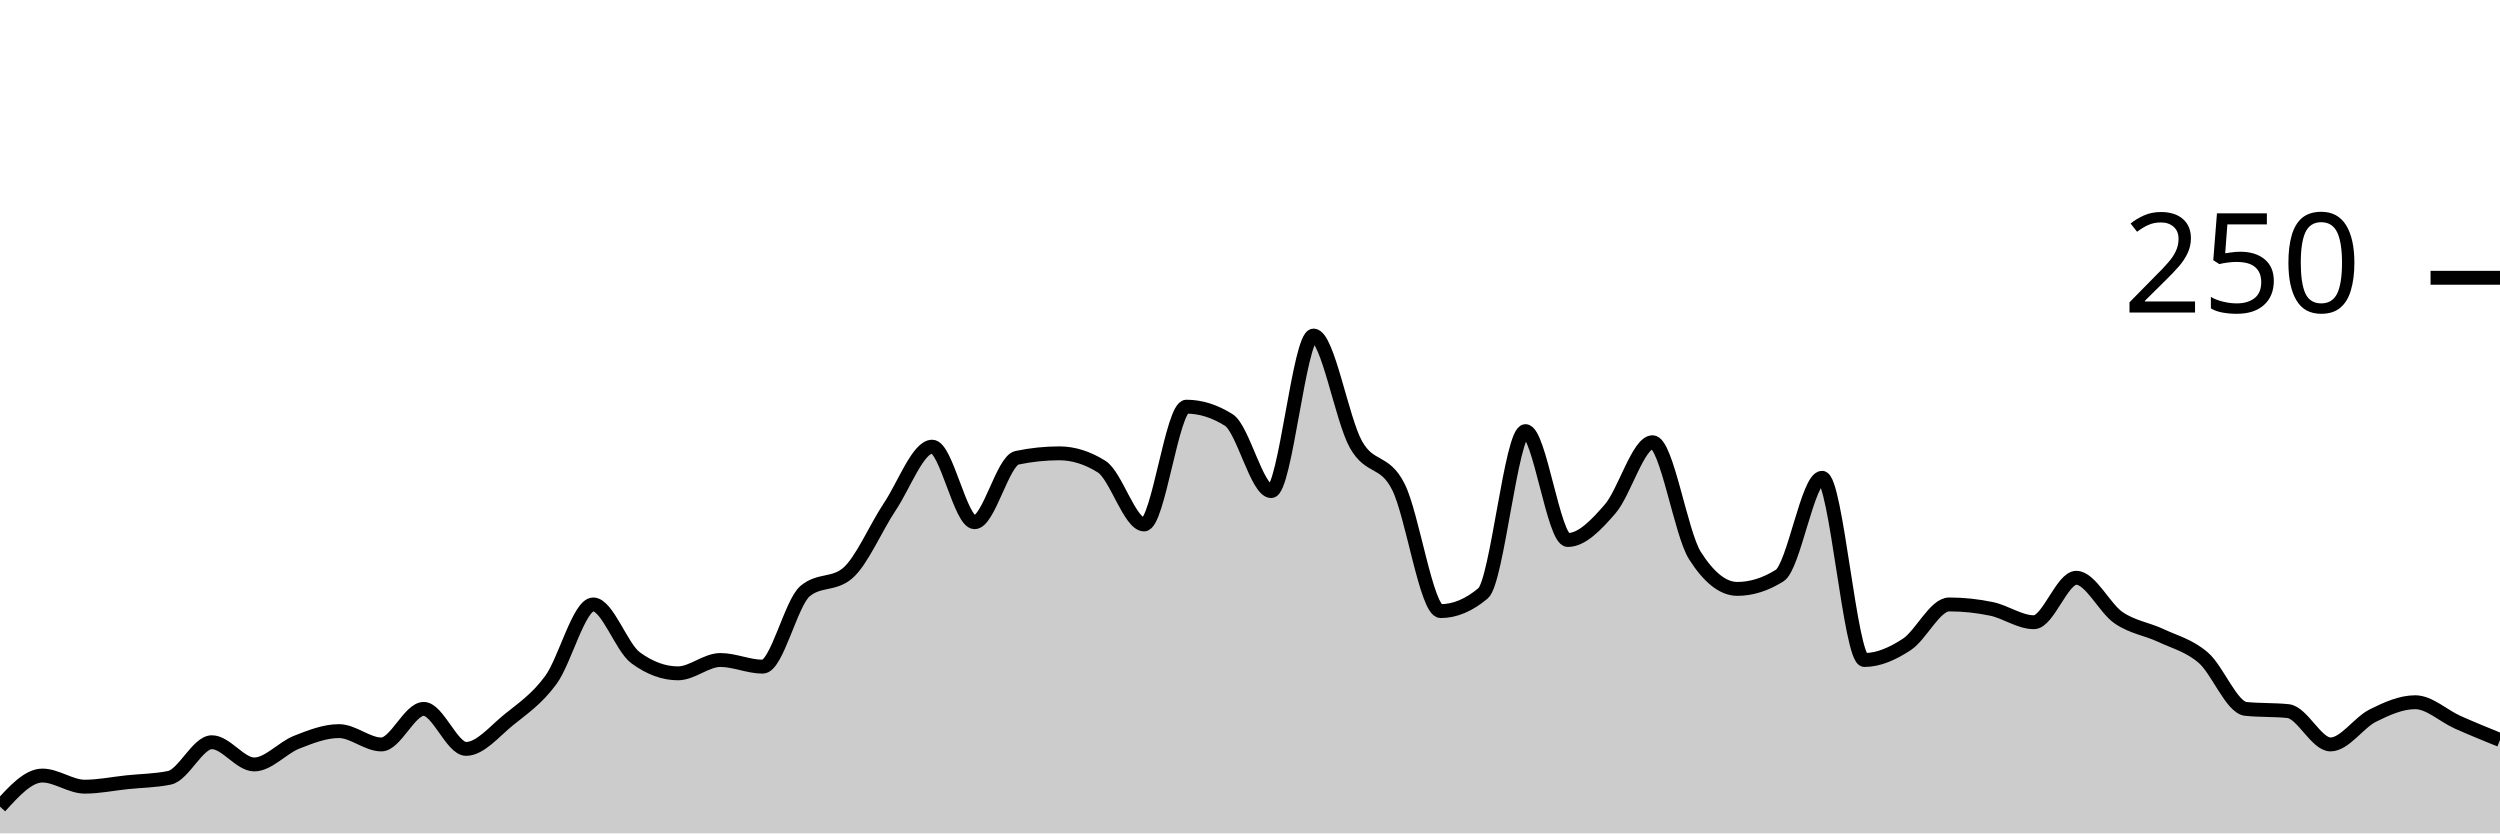
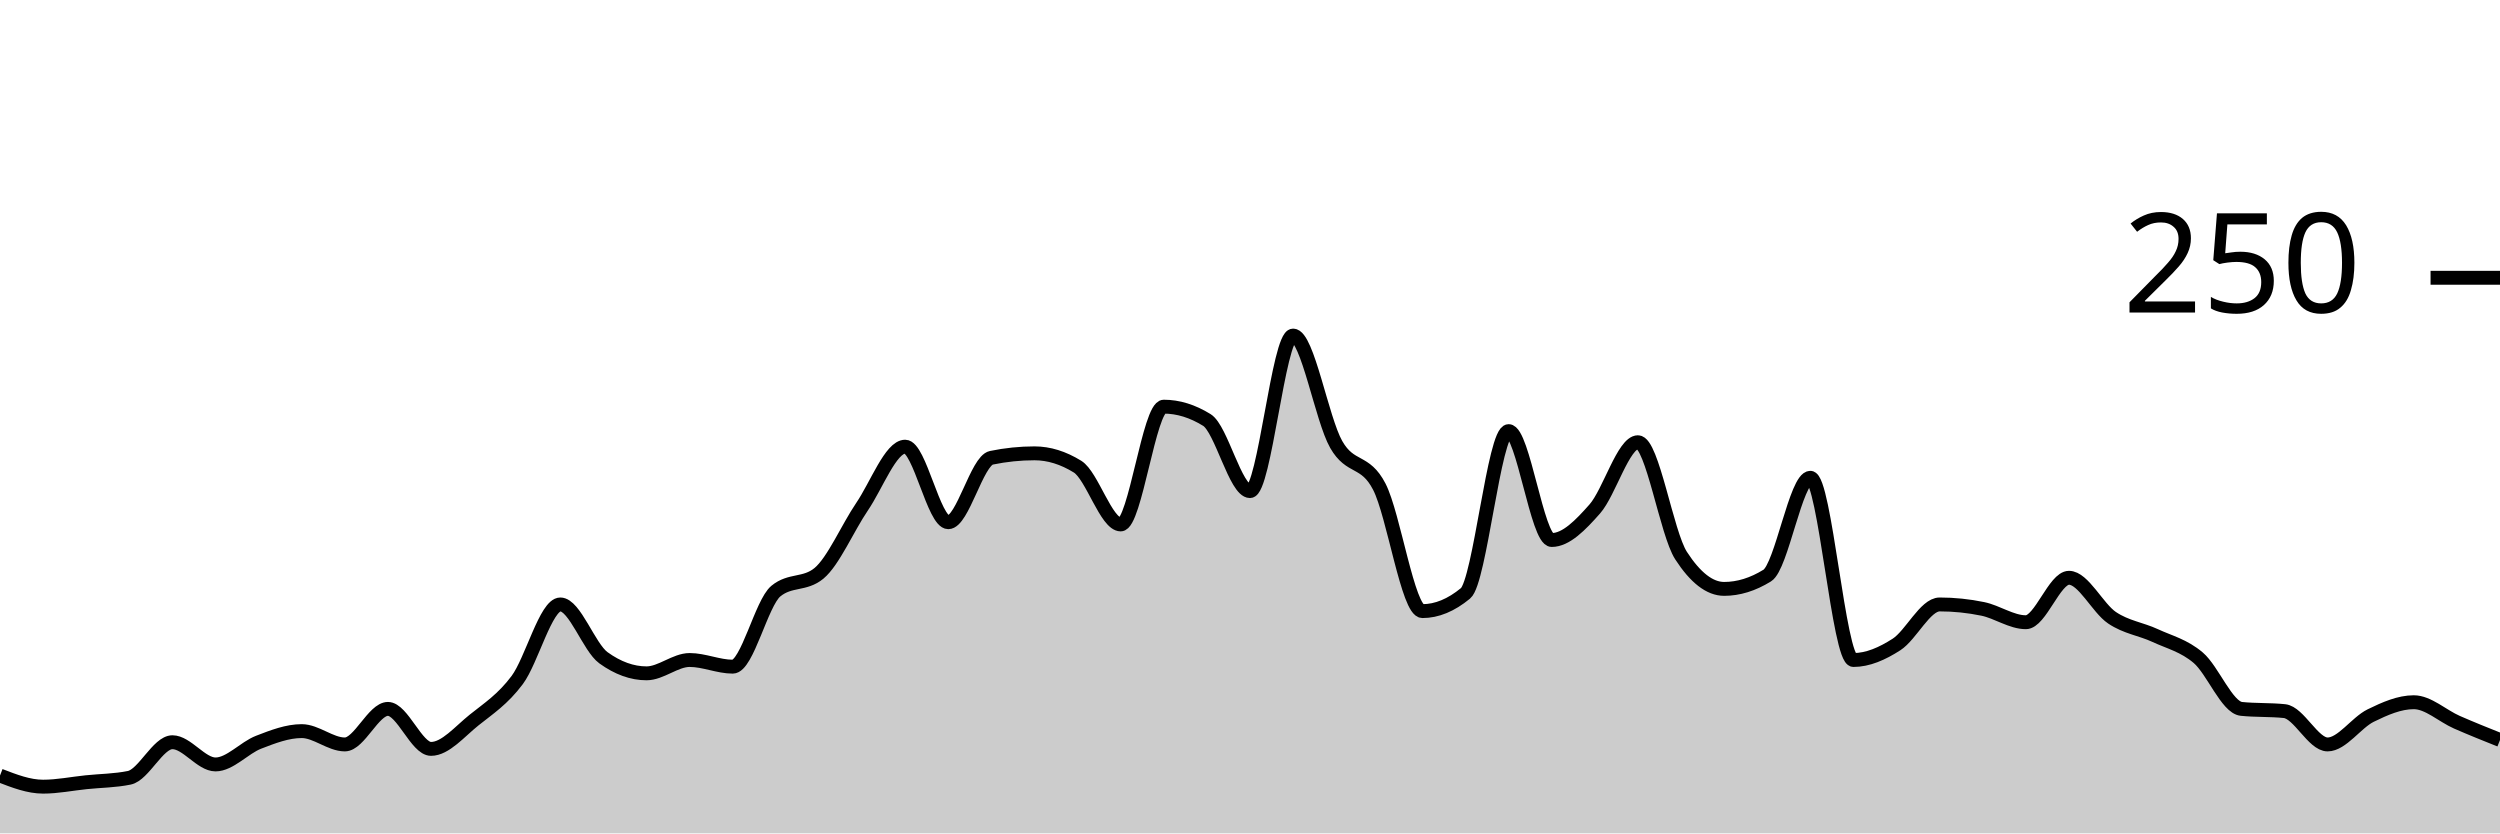
<svg xmlns="http://www.w3.org/2000/svg" viewBox="0 0 180 60">
  <g transform="translate(0,20)">
-     <path class="area" fill="rgba(0, 0, 0, 0.2)" d="M0,38.08C1.017,36.96,2.034,35.84,3.051,35.84C4.068,35.84,5.085,36.64,6.102,36.64C7.119,36.64,8.136,36.427,9.153,36.32C10.169,36.213,11.186,36.213,12.203,36C13.22,35.787,14.237,33.44,15.254,33.44C16.271,33.44,17.288,35.04,18.305,35.04C19.322,35.04,20.339,33.84,21.356,33.44C22.373,33.04,23.39,32.64,24.407,32.64C25.424,32.64,26.441,33.6,27.458,33.6C28.475,33.6,29.492,31.04,30.508,31.04C31.525,31.04,32.542,33.92,33.559,33.92C34.576,33.92,35.593,32.667,36.61,31.84C37.627,31.013,38.644,30.347,39.661,28.96C40.678,27.573,41.695,23.52,42.712,23.52C43.729,23.52,44.746,26.613,45.763,27.36C46.78,28.107,47.797,28.48,48.814,28.48C49.831,28.48,50.847,27.52,51.864,27.52C52.881,27.52,53.898,28,54.915,28C55.932,28,56.949,23.413,57.966,22.56C58.983,21.707,60,22.133,61.017,21.28C62.034,20.427,63.051,18,64.068,16.48C65.085,14.96,66.102,12.16,67.119,12.16C68.136,12.16,69.153,17.6,70.169,17.6C71.186,17.6,72.203,13.173,73.22,12.96C74.237,12.747,75.254,12.64,76.271,12.64C77.288,12.64,78.305,12.96,79.322,13.6C80.339,14.24,81.356,17.76,82.373,17.76C83.39,17.76,84.407,9.28,85.424,9.28C86.441,9.28,87.458,9.6,88.475,10.24C89.492,10.88,90.508,15.36,91.525,15.36C92.542,15.36,93.559,4.16,94.576,4.16C95.593,4.16,96.61,10.187,97.627,12C98.644,13.813,99.661,13.04,100.678,15.04C101.695,17.04,102.712,24,103.729,24C104.746,24,105.763,23.573,106.78,22.72C107.797,21.867,108.814,11.04,109.831,11.04C110.847,11.04,111.864,18.88,112.881,18.88C113.898,18.88,114.915,17.813,115.932,16.64C116.949,15.467,117.966,11.84,118.983,11.84C120,11.84,121.017,18.4,122.034,20C123.051,21.6,124.068,22.4,125.085,22.4C126.102,22.4,127.119,22.08,128.136,21.44C129.153,20.8,130.169,14.4,131.186,14.4C132.203,14.4,133.22,27.52,134.237,27.52C135.254,27.52,136.271,27.067,137.288,26.4C138.305,25.733,139.322,23.52,140.339,23.52C141.356,23.52,142.373,23.627,143.39,23.84C144.407,24.053,145.424,24.8,146.441,24.8C147.458,24.8,148.475,21.6,149.492,21.6C150.508,21.6,151.525,23.787,152.542,24.48C153.559,25.173,154.576,25.28,155.593,25.76C156.61,26.24,157.627,26.48,158.644,27.36C159.661,28.24,160.678,30.933,161.695,31.04C162.712,31.147,163.729,31.093,164.746,31.2C165.763,31.307,166.78,33.6,167.797,33.6C168.814,33.6,169.831,32.027,170.847,31.52C171.864,31.013,172.881,30.56,173.898,30.56C174.915,30.56,175.932,31.547,176.949,32C177.966,32.453,178.983,32.867,180,33.28L180,40C178.983,40,177.966,40,176.949,40C175.932,40,174.915,40,173.898,40C172.881,40,171.864,40,170.847,40C169.831,40,168.814,40,167.797,40C166.78,40,165.763,40,164.746,40C163.729,40,162.712,40,161.695,40C160.678,40,159.661,40,158.644,40C157.627,40,156.61,40,155.593,40C154.576,40,153.559,40,152.542,40C151.525,40,150.508,40,149.492,40C148.475,40,147.458,40,146.441,40C145.424,40,144.407,40,143.39,40C142.373,40,141.356,40,140.339,40C139.322,40,138.305,40,137.288,40C136.271,40,135.254,40,134.237,40C133.22,40,132.203,40,131.186,40C130.169,40,129.153,40,128.136,40C127.119,40,126.102,40,125.085,40C124.068,40,123.051,40,122.034,40C121.017,40,120,40,118.983,40C117.966,40,116.949,40,115.932,40C114.915,40,113.898,40,112.881,40C111.864,40,110.847,40,109.831,40C108.814,40,107.797,40,106.78,40C105.763,40,104.746,40,103.729,40C102.712,40,101.695,40,100.678,40C99.661,40,98.644,40,97.627,40C96.61,40,95.593,40,94.576,40C93.559,40,92.542,40,91.525,40C90.508,40,89.492,40,88.475,40C87.458,40,86.441,40,85.424,40C84.407,40,83.39,40,82.373,40C81.356,40,80.339,40,79.322,40C78.305,40,77.288,40,76.271,40C75.254,40,74.237,40,73.22,40C72.203,40,71.186,40,70.169,40C69.153,40,68.136,40,67.119,40C66.102,40,65.085,40,64.068,40C63.051,40,62.034,40,61.017,40C60,40,58.983,40,57.966,40C56.949,40,55.932,40,54.915,40C53.898,40,52.881,40,51.864,40C50.847,40,49.831,40,48.814,40C47.797,40,46.78,40,45.763,40C44.746,40,43.729,40,42.712,40C41.695,40,40.678,40,39.661,40C38.644,40,37.627,40,36.61,40C35.593,40,34.576,40,33.559,40C32.542,40,31.525,40,30.508,40C29.492,40,28.475,40,27.458,40C26.441,40,25.424,40,24.407,40C23.39,40,22.373,40,21.356,40C20.339,40,19.322,40,18.305,40C17.288,40,16.271,40,15.254,40C14.237,40,13.22,40,12.203,40C11.186,40,10.169,40,9.153,40C8.136,40,7.119,40,6.102,40C5.085,40,4.068,40,3.051,40C2.034,40,1.017,40,0,40Z" />
-     <path class="line" stroke="black" fill="none" d="M0,38.08C1.017,36.96,2.034,35.84,3.051,35.84C4.068,35.84,5.085,36.64,6.102,36.64C7.119,36.64,8.136,36.427,9.153,36.32C10.169,36.213,11.186,36.213,12.203,36C13.22,35.787,14.237,33.44,15.254,33.44C16.271,33.44,17.288,35.04,18.305,35.04C19.322,35.04,20.339,33.84,21.356,33.44C22.373,33.04,23.39,32.64,24.407,32.64C25.424,32.64,26.441,33.6,27.458,33.6C28.475,33.6,29.492,31.04,30.508,31.04C31.525,31.04,32.542,33.92,33.559,33.92C34.576,33.92,35.593,32.667,36.61,31.84C37.627,31.013,38.644,30.347,39.661,28.96C40.678,27.573,41.695,23.52,42.712,23.52C43.729,23.52,44.746,26.613,45.763,27.36C46.78,28.107,47.797,28.48,48.814,28.48C49.831,28.48,50.847,27.52,51.864,27.52C52.881,27.52,53.898,28,54.915,28C55.932,28,56.949,23.413,57.966,22.56C58.983,21.707,60,22.133,61.017,21.28C62.034,20.427,63.051,18,64.068,16.48C65.085,14.96,66.102,12.16,67.119,12.16C68.136,12.16,69.153,17.6,70.169,17.6C71.186,17.6,72.203,13.173,73.22,12.96C74.237,12.747,75.254,12.64,76.271,12.64C77.288,12.64,78.305,12.96,79.322,13.6C80.339,14.24,81.356,17.76,82.373,17.76C83.39,17.76,84.407,9.28,85.424,9.28C86.441,9.28,87.458,9.6,88.475,10.24C89.492,10.88,90.508,15.36,91.525,15.36C92.542,15.36,93.559,4.16,94.576,4.16C95.593,4.16,96.61,10.187,97.627,12C98.644,13.813,99.661,13.04,100.678,15.04C101.695,17.04,102.712,24,103.729,24C104.746,24,105.763,23.573,106.78,22.72C107.797,21.867,108.814,11.04,109.831,11.04C110.847,11.04,111.864,18.88,112.881,18.88C113.898,18.88,114.915,17.813,115.932,16.64C116.949,15.467,117.966,11.84,118.983,11.84C120,11.84,121.017,18.4,122.034,20C123.051,21.6,124.068,22.4,125.085,22.4C126.102,22.4,127.119,22.08,128.136,21.44C129.153,20.8,130.169,14.4,131.186,14.4C132.203,14.4,133.22,27.52,134.237,27.52C135.254,27.52,136.271,27.067,137.288,26.4C138.305,25.733,139.322,23.52,140.339,23.52C141.356,23.52,142.373,23.627,143.39,23.84C144.407,24.053,145.424,24.8,146.441,24.8C147.458,24.8,148.475,21.6,149.492,21.6C150.508,21.6,151.525,23.787,152.542,24.48C153.559,25.173,154.576,25.28,155.593,25.76C156.61,26.24,157.627,26.48,158.644,27.36C159.661,28.24,160.678,30.933,161.695,31.04C162.712,31.147,163.729,31.093,164.746,31.2C165.763,31.307,166.78,33.6,167.797,33.6C168.814,33.6,169.831,32.027,170.847,31.52C171.864,31.013,172.881,30.56,173.898,30.56C174.915,30.56,175.932,31.547,176.949,32C177.966,32.453,178.983,32.867,180,33.28" />
+     <path class="area" fill="rgba(0, 0, 0, 0.2)" d="M0,35.84C1.034,36.24,2.069,36.64,3.103,36.64C4.138,36.64,5.172,36.427,6.207,36.32C7.241,36.213,8.276,36.213,9.31,36C10.345,35.787,11.379,33.44,12.414,33.44C13.448,33.44,14.483,35.04,15.517,35.04C16.552,35.04,17.586,33.84,18.621,33.44C19.655,33.04,20.69,32.64,21.724,32.64C22.759,32.64,23.793,33.6,24.828,33.6C25.862,33.6,26.897,31.04,27.931,31.04C28.966,31.04,30,33.92,31.034,33.92C32.069,33.92,33.103,32.667,34.138,31.84C35.172,31.013,36.207,30.347,37.241,28.96C38.276,27.573,39.31,23.52,40.345,23.52C41.379,23.52,42.414,26.613,43.448,27.36C44.483,28.107,45.517,28.48,46.552,28.48C47.586,28.48,48.621,27.52,49.655,27.52C50.69,27.52,51.724,28,52.759,28C53.793,28,54.828,23.413,55.862,22.56C56.897,21.707,57.931,22.133,58.966,21.28C60,20.427,61.034,18,62.069,16.48C63.103,14.96,64.138,12.16,65.172,12.16C66.207,12.16,67.241,17.6,68.276,17.6C69.31,17.6,70.345,13.173,71.379,12.96C72.414,12.747,73.448,12.64,74.483,12.64C75.517,12.64,76.552,12.96,77.586,13.6C78.621,14.24,79.655,17.76,80.69,17.76C81.724,17.76,82.759,9.28,83.793,9.28C84.828,9.28,85.862,9.6,86.897,10.24C87.931,10.88,88.966,15.36,90,15.36C91.034,15.36,92.069,4.16,93.103,4.16C94.138,4.16,95.172,10.187,96.207,12C97.241,13.813,98.276,13.04,99.31,15.04C100.345,17.04,101.379,24,102.414,24C103.448,24,104.483,23.573,105.517,22.72C106.552,21.867,107.586,11.04,108.621,11.04C109.655,11.04,110.69,18.88,111.724,18.88C112.759,18.88,113.793,17.813,114.828,16.64C115.862,15.467,116.897,11.84,117.931,11.84C118.966,11.84,120,18.4,121.034,20C122.069,21.6,123.103,22.4,124.138,22.4C125.172,22.4,126.207,22.08,127.241,21.44C128.276,20.8,129.31,14.4,130.345,14.4C131.379,14.4,132.414,27.52,133.448,27.52C134.483,27.52,135.517,27.067,136.552,26.4C137.586,25.733,138.621,23.52,139.655,23.52C140.69,23.52,141.724,23.627,142.759,23.84C143.793,24.053,144.828,24.8,145.862,24.8C146.897,24.8,147.931,21.6,148.966,21.6C150,21.6,151.034,23.787,152.069,24.48C153.103,25.173,154.138,25.28,155.172,25.76C156.207,26.24,157.241,26.48,158.276,27.36C159.31,28.24,160.345,30.933,161.379,31.04C162.414,31.147,163.448,31.093,164.483,31.2C165.517,31.307,166.552,33.6,167.586,33.6C168.621,33.6,169.655,32.027,170.69,31.52C171.724,31.013,172.759,30.56,173.793,30.56C174.828,30.56,175.862,31.547,176.897,32C177.931,32.453,178.966,32.867,180,33.28L180,40C178.966,40,177.931,40,176.897,40C175.862,40,174.828,40,173.793,40C172.759,40,171.724,40,170.69,40C169.655,40,168.621,40,167.586,40C166.552,40,165.517,40,164.483,40C163.448,40,162.414,40,161.379,40C160.345,40,159.31,40,158.276,40C157.241,40,156.207,40,155.172,40C154.138,40,153.103,40,152.069,40C151.034,40,150,40,148.966,40C147.931,40,146.897,40,145.862,40C144.828,40,143.793,40,142.759,40C141.724,40,140.69,40,139.655,40C138.621,40,137.586,40,136.552,40C135.517,40,134.483,40,133.448,40C132.414,40,131.379,40,130.345,40C129.31,40,128.276,40,127.241,40C126.207,40,125.172,40,124.138,40C123.103,40,122.069,40,121.034,40C120,40,118.966,40,117.931,40C116.897,40,115.862,40,114.828,40C113.793,40,112.759,40,111.724,40C110.69,40,109.655,40,108.621,40C107.586,40,106.552,40,105.517,40C104.483,40,103.448,40,102.414,40C101.379,40,100.345,40,99.31,40C98.276,40,97.241,40,96.207,40C95.172,40,94.138,40,93.103,40C92.069,40,91.034,40,90,40C88.966,40,87.931,40,86.897,40C85.862,40,84.828,40,83.793,40C82.759,40,81.724,40,80.69,40C79.655,40,78.621,40,77.586,40C76.552,40,75.517,40,74.483,40C73.448,40,72.414,40,71.379,40C70.345,40,69.31,40,68.276,40C67.241,40,66.207,40,65.172,40C64.138,40,63.103,40,62.069,40C61.034,40,60,40,58.966,40C57.931,40,56.897,40,55.862,40C54.828,40,53.793,40,52.759,40C51.724,40,50.69,40,49.655,40C48.621,40,47.586,40,46.552,40C45.517,40,44.483,40,43.448,40C42.414,40,41.379,40,40.345,40C39.31,40,38.276,40,37.241,40C36.207,40,35.172,40,34.138,40C33.103,40,32.069,40,31.034,40C30,40,28.966,40,27.931,40C26.897,40,25.862,40,24.828,40C23.793,40,22.759,40,21.724,40C20.69,40,19.655,40,18.621,40C17.586,40,16.552,40,15.517,40C14.483,40,13.448,40,12.414,40C11.379,40,10.345,40,9.31,40C8.276,40,7.241,40,6.207,40C5.172,40,4.138,40,3.103,40C2.069,40,1.034,40,0,40Z" />
+     <path class="line" stroke="black" fill="none" d="M0,35.84C1.034,36.24,2.069,36.64,3.103,36.64C4.138,36.64,5.172,36.427,6.207,36.32C7.241,36.213,8.276,36.213,9.31,36C10.345,35.787,11.379,33.44,12.414,33.44C13.448,33.44,14.483,35.04,15.517,35.04C16.552,35.04,17.586,33.84,18.621,33.44C19.655,33.04,20.69,32.64,21.724,32.64C22.759,32.64,23.793,33.6,24.828,33.6C25.862,33.6,26.897,31.04,27.931,31.04C28.966,31.04,30,33.92,31.034,33.92C32.069,33.92,33.103,32.667,34.138,31.84C35.172,31.013,36.207,30.347,37.241,28.96C38.276,27.573,39.31,23.52,40.345,23.52C41.379,23.52,42.414,26.613,43.448,27.36C44.483,28.107,45.517,28.48,46.552,28.48C47.586,28.48,48.621,27.52,49.655,27.52C50.69,27.52,51.724,28,52.759,28C53.793,28,54.828,23.413,55.862,22.56C56.897,21.707,57.931,22.133,58.966,21.28C60,20.427,61.034,18,62.069,16.48C63.103,14.96,64.138,12.16,65.172,12.16C66.207,12.16,67.241,17.6,68.276,17.6C69.31,17.6,70.345,13.173,71.379,12.96C72.414,12.747,73.448,12.64,74.483,12.64C75.517,12.64,76.552,12.96,77.586,13.6C78.621,14.24,79.655,17.76,80.69,17.76C81.724,17.76,82.759,9.28,83.793,9.28C84.828,9.28,85.862,9.6,86.897,10.24C87.931,10.88,88.966,15.36,90,15.36C91.034,15.36,92.069,4.16,93.103,4.16C94.138,4.16,95.172,10.187,96.207,12C97.241,13.813,98.276,13.04,99.31,15.04C100.345,17.04,101.379,24,102.414,24C103.448,24,104.483,23.573,105.517,22.72C106.552,21.867,107.586,11.04,108.621,11.04C109.655,11.04,110.69,18.88,111.724,18.88C112.759,18.88,113.793,17.813,114.828,16.64C115.862,15.467,116.897,11.84,117.931,11.84C118.966,11.84,120,18.4,121.034,20C122.069,21.6,123.103,22.4,124.138,22.4C125.172,22.4,126.207,22.08,127.241,21.44C128.276,20.8,129.31,14.4,130.345,14.4C131.379,14.4,132.414,27.52,133.448,27.52C134.483,27.52,135.517,27.067,136.552,26.4C137.586,25.733,138.621,23.52,139.655,23.52C140.69,23.52,141.724,23.627,142.759,23.84C143.793,24.053,144.828,24.8,145.862,24.8C146.897,24.8,147.931,21.6,148.966,21.6C150,21.6,151.034,23.787,152.069,24.48C153.103,25.173,154.138,25.28,155.172,25.76C156.207,26.24,157.241,26.48,158.276,27.36C159.31,28.24,160.345,30.933,161.379,31.04C162.414,31.147,163.448,31.093,164.483,31.2C165.517,31.307,166.552,33.6,167.586,33.6C168.621,33.6,169.655,32.027,170.69,31.52C171.724,31.013,172.759,30.56,173.793,30.56C174.828,30.56,175.862,31.547,176.897,32C177.931,32.453,178.966,32.867,180,33.28" />
    <path class="axis-ceiling" stroke-width="1" stroke="black" fill="none" d="M175,0L180,0" />
    <text class="axis-ceiling-label" font-family="sans-serif" text-anchor="end" font-size="10px" x="170" y="2.5">250</text>
  </g>
</svg>
